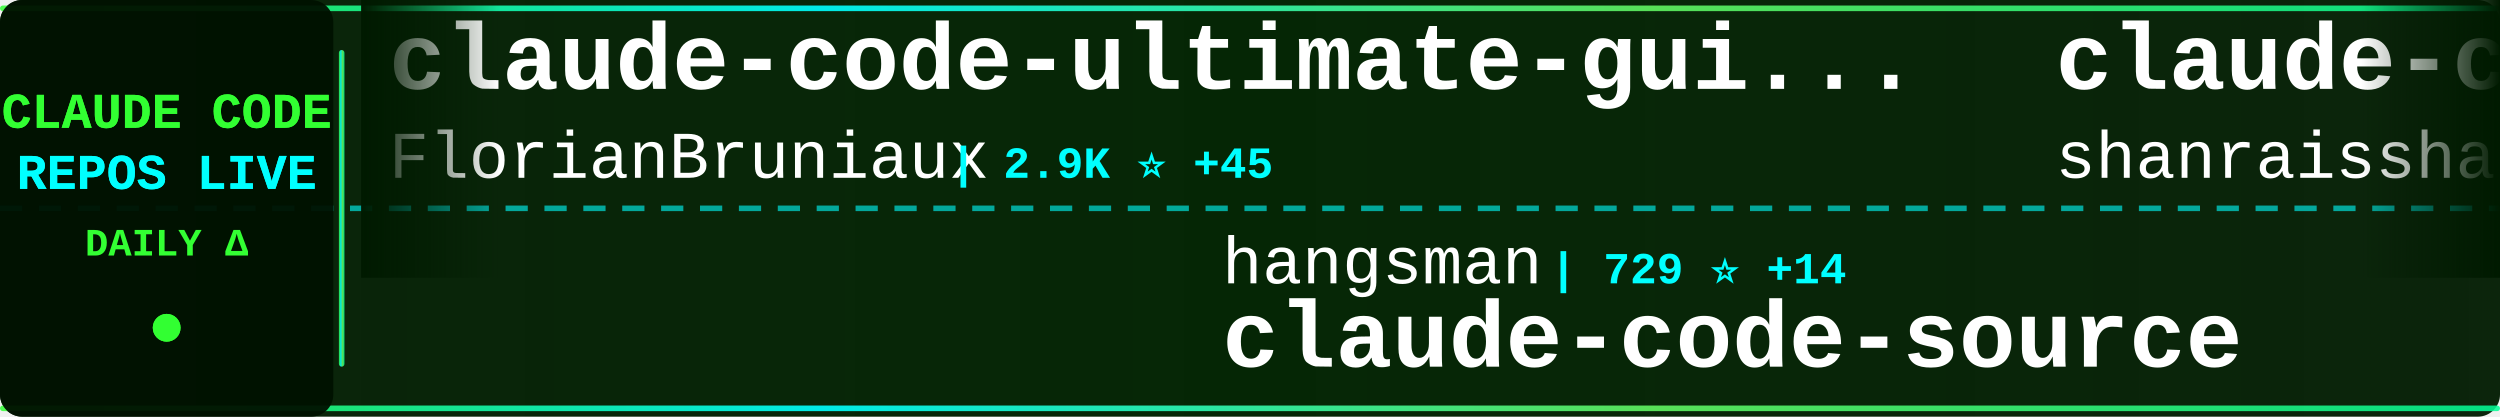
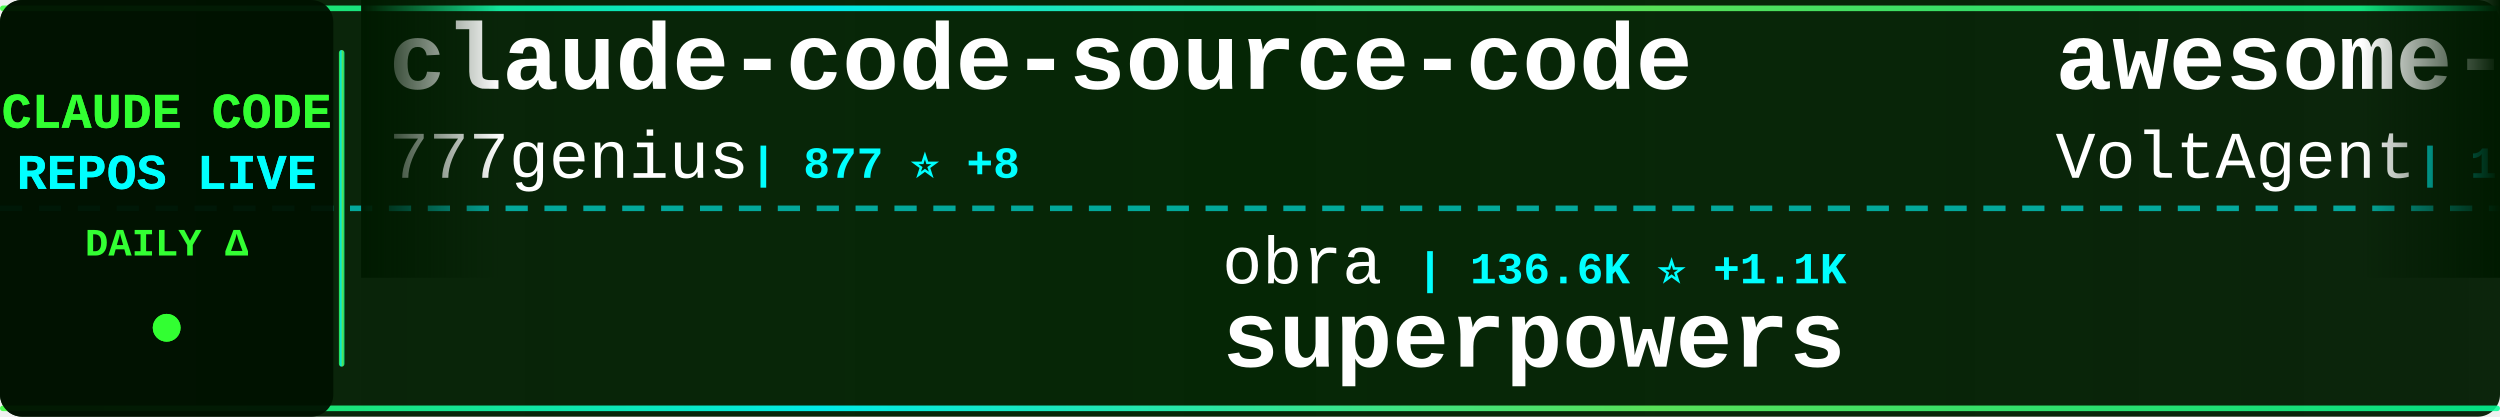
<svg xmlns="http://www.w3.org/2000/svg" width="900" height="150">
  <defs>
    <linearGradient id="tickerBg" x1="0%" y1="0%" x2="100%" y2="0%">
      <stop offset="0%" style="stop-color:#001a00;stop-opacity:0.95" />
      <stop offset="50%" style="stop-color:#002200;stop-opacity:0.98" />
      <stop offset="100%" style="stop-color:#001a00;stop-opacity:0.95" />
    </linearGradient>
    <linearGradient id="borderGrad" x1="0%" y1="0%" x2="100%" y2="0%">
      <stop offset="0%" style="stop-color:#33ff33;stop-opacity:0.85">
        <animate attributeName="stop-opacity" values="0.85;1;0.85" dur="2s" repeatCount="indefinite" />
      </stop>
      <stop offset="33%" style="stop-color:#00ffff;stop-opacity:0.9">
        <animate attributeName="stop-opacity" values="0.9;1;0.9" dur="2.2s" repeatCount="indefinite" />
      </stop>
      <stop offset="66%" style="stop-color:#66ff66;stop-opacity:0.85">
        <animate attributeName="stop-opacity" values="0.85;1;0.85" dur="1.8s" repeatCount="indefinite" />
      </stop>
      <stop offset="100%" style="stop-color:#00ff99;stop-opacity:0.85">
        <animate attributeName="stop-opacity" values="0.85;1;0.85" dur="2s" repeatCount="indefinite" />
      </stop>
    </linearGradient>
    <filter id="textGlow">
      <feGaussianBlur stdDeviation="0.1" result="coloredBlur" />
      <feMerge>
        <feMergeNode in="coloredBlur" />
        <feMergeNode in="SourceGraphic" />
      </feMerge>
    </filter>
    <filter id="metricGlow">
      <feGaussianBlur stdDeviation="0.2" result="coloredBlur" />
      <feMerge>
        <feMergeNode in="coloredBlur" />
        <feMergeNode in="SourceGraphic" />
      </feMerge>
    </filter>
    <linearGradient id="leftFade" x1="0%" y1="0%" x2="100%" y2="0%">
      <stop offset="0%" style="stop-color:#001a00;stop-opacity:1" />
      <stop offset="100%" style="stop-color:#001a00;stop-opacity:0" />
    </linearGradient>
    <linearGradient id="rightFade" x1="0%" y1="0%" x2="100%" y2="0%">
      <stop offset="0%" style="stop-color:#001a00;stop-opacity:0" />
      <stop offset="100%" style="stop-color:#001a00;stop-opacity:1" />
    </linearGradient>
  </defs>
  <rect width="900" height="150" fill="url(#tickerBg)" rx="8" />
  <rect x="0" y="2" width="900" height="2" fill="url(#borderGrad)" rx="1" />
  <rect x="0" y="146" width="900" height="2" fill="url(#borderGrad)" rx="1" />
  <line x1="0" y1="75" x2="900" y2="75" stroke="#00ffff" stroke-width="2" stroke-dasharray="8 6" opacity="0.6" />
  <rect x="0" y="0" width="120" height="150" fill="#001100" opacity="0.95" rx="8" />
  <text x="60" y="46" font-family="'Courier New', monospace" font-size="18" font-weight="bold" fill="#33ff33" text-anchor="middle" filter="url(#textGlow)">
    CLAUDE CODE
  </text>
  <text x="60" y="68" font-family="'Courier New', monospace" font-size="18" font-weight="bold" fill="#00ffff" text-anchor="middle" filter="url(#textGlow)">
    REPOS LIVE
  </text>
  <text x="60" y="92" font-family="'Courier New', monospace" font-size="14" font-weight="bold" fill="#33ff33" text-anchor="middle">
    DAILY Δ
  </text>
  <circle cx="60" cy="118" r="5" fill="#33ff33" filter="url(#metricGlow)">
    <animate attributeName="r" values="4;6;4" dur="1.5s" repeatCount="indefinite" />
    <animate attributeName="opacity" values="0.6;1;0.6" dur="1.5s" repeatCount="indefinite" />
  </circle>
  <rect x="122" y="18" width="2" height="114" fill="url(#borderGrad)" rx="1" />
  <clipPath id="tickerClip">
    <rect x="130" y="0" width="770" height="150" />
  </clipPath>
  <g clip-path="url(#tickerClip)">
    <g id="tickerItems">
      <animateTransform attributeName="transform" attributeType="XML" type="translate" from="0 0" to="-3000 0" dur="54s" repeatCount="indefinite" />
      <g transform="translate(0, 0)">
-         <text x="140" y="32" font-family="'Courier New', monospace" font-size="34" font-weight="bold" fill="#ffffff">claude-code-ultimate-gui...</text>
-         <text x="140" y="64" font-family="'Courier New', monospace" font-size="24" font-weight="normal" fill="#ffffff" opacity="1.0">FlorianBruniaux</text>
-         <text x="342" y="64" font-family="'Courier New', monospace" font-size="16" font-weight="bold" fill="#00ffff"> | 2.9K ⭐ +45</text>
+         <text x="140" y="32" font-family="'Courier New', monospace" font-size="34" font-weight="bold" fill="#ffffff">claude-code-source-code</text>
+         <text x="140" y="64" font-family="'Courier New', monospace" font-size="24" font-weight="normal" fill="#ffffff" opacity="1.0">777genius</text>
+         <text x="270" y="64" font-family="'Courier New', monospace" font-size="16" font-weight="bold" fill="#00ffff"> | 877 ⭐ +8</text>
      </g>
      <g transform="translate(300, 0)">
-         <text x="140" y="102" font-family="'Courier New', monospace" font-size="24" font-weight="normal" fill="#ffffff" opacity="1.0">hangsman</text>
-         <text x="258" y="102" font-family="'Courier New', monospace" font-size="16" font-weight="bold" fill="#00ffff"> | 729 ⭐ +14</text>
-         <text x="140" y="132" font-family="'Courier New', monospace" font-size="34" font-weight="bold" fill="#ffffff">claude-code-source</text>
+         <text x="140" y="102" font-family="'Courier New', monospace" font-size="24" font-weight="normal" fill="#ffffff" opacity="1.0">obra</text>
+         <text x="210" y="102" font-family="'Courier New', monospace" font-size="16" font-weight="bold" fill="#00ffff"> | 136.6K ⭐ +1.1K</text>
+         <text x="140" y="132" font-family="'Courier New', monospace" font-size="34" font-weight="bold" fill="#ffffff">superpowers</text>
      </g>
      <g transform="translate(600, 0)">
-         <text x="140" y="32" font-family="'Courier New', monospace" font-size="34" font-weight="bold" fill="#ffffff">claude-code-best-practic...</text>
-         <text x="140" y="64" font-family="'Courier New', monospace" font-size="24" font-weight="normal" fill="#ffffff" opacity="1.0">shanraisshan</text>
-         <text x="306" y="64" font-family="'Courier New', monospace" font-size="16" font-weight="bold" fill="#00ffff"> | 32.2K ⭐ +327</text>
+         <text x="140" y="32" font-family="'Courier New', monospace" font-size="34" font-weight="bold" fill="#ffffff">awesome-claude-code-suba...</text>
+         <text x="140" y="64" font-family="'Courier New', monospace" font-size="24" font-weight="normal" fill="#ffffff" opacity="1.0">VoltAgent</text>
+         <text x="270" y="64" font-family="'Courier New', monospace" font-size="16" font-weight="bold" fill="#00ffff"> | 16.4K ⭐ +86</text>
      </g>
      <g transform="translate(900, 0)">
-         <text x="140" y="102" font-family="'Courier New', monospace" font-size="24" font-weight="normal" fill="#ffffff" opacity="1.0">wshobson</text>
-         <text x="258" y="102" font-family="'Courier New', monospace" font-size="16" font-weight="bold" fill="#00ffff"> | 33.0K ⭐ +67</text>
-         <text x="140" y="132" font-family="'Courier New', monospace" font-size="34" font-weight="bold" fill="#ffffff">agents</text>
+         <text x="140" y="102" font-family="'Courier New', monospace" font-size="24" font-weight="normal" fill="#ffffff" opacity="1.0">Kuberwastaken</text>
+         <text x="318" y="102" font-family="'Courier New', monospace" font-size="16" font-weight="bold" fill="#00ffff"> | 8.4K ⭐ +273</text>
+         <text x="140" y="132" font-family="'Courier New', monospace" font-size="34" font-weight="bold" fill="#ffffff">claurst</text>
      </g>
      <g transform="translate(1200, 0)">
-         <text x="140" y="32" font-family="'Courier New', monospace" font-size="34" font-weight="bold" fill="#ffffff">edmunds-claude-code</text>
-         <text x="140" y="64" font-family="'Courier New', monospace" font-size="24" font-weight="normal" fill="#ffffff" opacity="1.0">edmund-io</text>
-         <text x="270" y="64" font-family="'Courier New', monospace" font-size="16" font-weight="bold" fill="#00ffff"> | 1.4K ⭐</text>
+         <text x="140" y="32" font-family="'Courier New', monospace" font-size="34" font-weight="bold" fill="#ffffff">claude-code-workflows</text>
+         <text x="140" y="64" font-family="'Courier New', monospace" font-size="24" font-weight="normal" fill="#ffffff" opacity="1.0">OneRedOak</text>
+         <text x="270" y="64" font-family="'Courier New', monospace" font-size="16" font-weight="bold" fill="#00ffff"> | 3.8K ⭐ +3</text>
      </g>
      <g transform="translate(1500, 0)">
-         <text x="140" y="102" font-family="'Courier New', monospace" font-size="24" font-weight="normal" fill="#ffffff" opacity="1.0">bfly123</text>
-         <text x="246" y="102" font-family="'Courier New', monospace" font-size="16" font-weight="bold" fill="#00ffff"> | 2.1K ⭐ +11</text>
-         <text x="140" y="132" font-family="'Courier New', monospace" font-size="34" font-weight="bold" fill="#ffffff">claude_code_bridge</text>
+         <text x="140" y="102" font-family="'Courier New', monospace" font-size="24" font-weight="normal" fill="#ffffff" opacity="1.0">alirezarezvani</text>
+         <text x="330" y="102" font-family="'Courier New', monospace" font-size="16" font-weight="bold" fill="#00ffff"> | 9.6K ⭐ +240</text>
+         <text x="140" y="132" font-family="'Courier New', monospace" font-size="34" font-weight="bold" fill="#ffffff">claude-skills</text>
      </g>
      <g transform="translate(1800, 0)">
-         <text x="140" y="32" font-family="'Courier New', monospace" font-size="34" font-weight="bold" fill="#ffffff">claude-code</text>
-         <text x="140" y="64" font-family="'Courier New', monospace" font-size="24" font-weight="normal" fill="#ffffff" opacity="1.0">isboyjc</text>
-         <text x="246" y="64" font-family="'Courier New', monospace" font-size="16" font-weight="bold" fill="#00ffff"> | 127 ⭐ +3</text>
+         <text x="140" y="32" font-family="'Courier New', monospace" font-size="34" font-weight="bold" fill="#ffffff">claude-code-base-action</text>
+         <text x="140" y="64" font-family="'Courier New', monospace" font-size="24" font-weight="normal" fill="#ffffff" opacity="1.0">anthropics</text>
+         <text x="282" y="64" font-family="'Courier New', monospace" font-size="16" font-weight="bold" fill="#00ffff"> | 784 ⭐ +2</text>
      </g>
      <g transform="translate(2100, 0)">
-         <text x="140" y="102" font-family="'Courier New', monospace" font-size="24" font-weight="normal" fill="#ffffff" opacity="1.0">NanmiCoder</text>
-         <text x="282" y="102" font-family="'Courier New', monospace" font-size="16" font-weight="bold" fill="#00ffff"> | 5.1K ⭐ +184</text>
-         <text x="140" y="132" font-family="'Courier New', monospace" font-size="34" font-weight="bold" fill="#ffffff">cc-haha</text>
+         <text x="140" y="102" font-family="'Courier New', monospace" font-size="24" font-weight="normal" fill="#ffffff" opacity="1.0">mehmoodosman</text>
+         <text x="306" y="102" font-family="'Courier New', monospace" font-size="16" font-weight="bold" fill="#00ffff"> | 144 ⭐ +6</text>
+         <text x="140" y="132" font-family="'Courier New', monospace" font-size="34" font-weight="bold" fill="#ffffff">claude-code</text>
      </g>
      <g transform="translate(2400, 0)">
-         <text x="140" y="32" font-family="'Courier New', monospace" font-size="34" font-weight="bold" fill="#ffffff">claude-code-action</text>
-         <text x="140" y="64" font-family="'Courier New', monospace" font-size="24" font-weight="normal" fill="#ffffff" opacity="1.0">anthropics</text>
-         <text x="282" y="64" font-family="'Courier New', monospace" font-size="16" font-weight="bold" fill="#00ffff"> | 6.9K ⭐ +12</text>
+         <text x="140" y="32" font-family="'Courier New', monospace" font-size="34" font-weight="bold" fill="#ffffff">ClaudeCodeAgents</text>
+         <text x="140" y="64" font-family="'Courier New', monospace" font-size="24" font-weight="normal" fill="#ffffff" opacity="1.0">darcyegb</text>
+         <text x="258" y="64" font-family="'Courier New', monospace" font-size="16" font-weight="bold" fill="#00ffff"> | 646 ⭐ +4</text>
      </g>
      <g transform="translate(2700, 0)">
-         <text x="140" y="102" font-family="'Courier New', monospace" font-size="24" font-weight="normal" fill="#ffffff" opacity="1.0">anthropics</text>
-         <text x="282" y="102" font-family="'Courier New', monospace" font-size="16" font-weight="bold" fill="#00ffff"> | 111.1K ⭐ +530</text>
-         <text x="140" y="132" font-family="'Courier New', monospace" font-size="34" font-weight="bold" fill="#ffffff">skills</text>
+         <text x="140" y="102" font-family="'Courier New', monospace" font-size="24" font-weight="normal" fill="#ffffff" opacity="1.0">feiskyer</text>
+         <text x="258" y="102" font-family="'Courier New', monospace" font-size="16" font-weight="bold" fill="#00ffff"> | 1.4K ⭐ +8</text>
+         <text x="140" y="132" font-family="'Courier New', monospace" font-size="34" font-weight="bold" fill="#ffffff">claude-code-settings</text>
      </g>
      <g transform="translate(3000, 0)">
-         <text x="140" y="32" font-family="'Courier New', monospace" font-size="34" font-weight="bold" fill="#ffffff">claude-code-ultimate-gui...</text>
-         <text x="140" y="64" font-family="'Courier New', monospace" font-size="24" font-weight="normal" fill="#ffffff" opacity="1.0">FlorianBruniaux</text>
-         <text x="342" y="64" font-family="'Courier New', monospace" font-size="16" font-weight="bold" fill="#00ffff"> | 2.9K ⭐ +45</text>
+         <text x="140" y="32" font-family="'Courier New', monospace" font-size="34" font-weight="bold" fill="#ffffff">claude-code-source-code</text>
+         <text x="140" y="64" font-family="'Courier New', monospace" font-size="24" font-weight="normal" fill="#ffffff" opacity="1.0">777genius</text>
+         <text x="270" y="64" font-family="'Courier New', monospace" font-size="16" font-weight="bold" fill="#00ffff"> | 877 ⭐ +8</text>
      </g>
      <g transform="translate(3300, 0)">
-         <text x="140" y="102" font-family="'Courier New', monospace" font-size="24" font-weight="normal" fill="#ffffff" opacity="1.0">hangsman</text>
-         <text x="258" y="102" font-family="'Courier New', monospace" font-size="16" font-weight="bold" fill="#00ffff"> | 729 ⭐ +14</text>
-         <text x="140" y="132" font-family="'Courier New', monospace" font-size="34" font-weight="bold" fill="#ffffff">claude-code-source</text>
+         <text x="140" y="102" font-family="'Courier New', monospace" font-size="24" font-weight="normal" fill="#ffffff" opacity="1.0">obra</text>
+         <text x="210" y="102" font-family="'Courier New', monospace" font-size="16" font-weight="bold" fill="#00ffff"> | 136.6K ⭐ +1.1K</text>
+         <text x="140" y="132" font-family="'Courier New', monospace" font-size="34" font-weight="bold" fill="#ffffff">superpowers</text>
      </g>
      <g transform="translate(3600, 0)">
-         <text x="140" y="32" font-family="'Courier New', monospace" font-size="34" font-weight="bold" fill="#ffffff">claude-code-best-practic...</text>
-         <text x="140" y="64" font-family="'Courier New', monospace" font-size="24" font-weight="normal" fill="#ffffff" opacity="1.0">shanraisshan</text>
-         <text x="306" y="64" font-family="'Courier New', monospace" font-size="16" font-weight="bold" fill="#00ffff"> | 32.2K ⭐ +327</text>
+         <text x="140" y="32" font-family="'Courier New', monospace" font-size="34" font-weight="bold" fill="#ffffff">awesome-claude-code-suba...</text>
+         <text x="140" y="64" font-family="'Courier New', monospace" font-size="24" font-weight="normal" fill="#ffffff" opacity="1.0">VoltAgent</text>
+         <text x="270" y="64" font-family="'Courier New', monospace" font-size="16" font-weight="bold" fill="#00ffff"> | 16.4K ⭐ +86</text>
      </g>
      <g transform="translate(3900, 0)">
-         <text x="140" y="102" font-family="'Courier New', monospace" font-size="24" font-weight="normal" fill="#ffffff" opacity="1.0">wshobson</text>
-         <text x="258" y="102" font-family="'Courier New', monospace" font-size="16" font-weight="bold" fill="#00ffff"> | 33.0K ⭐ +67</text>
-         <text x="140" y="132" font-family="'Courier New', monospace" font-size="34" font-weight="bold" fill="#ffffff">agents</text>
+         <text x="140" y="102" font-family="'Courier New', monospace" font-size="24" font-weight="normal" fill="#ffffff" opacity="1.0">Kuberwastaken</text>
+         <text x="318" y="102" font-family="'Courier New', monospace" font-size="16" font-weight="bold" fill="#00ffff"> | 8.4K ⭐ +273</text>
+         <text x="140" y="132" font-family="'Courier New', monospace" font-size="34" font-weight="bold" fill="#ffffff">claurst</text>
      </g>
    </g>
  </g>
  <rect x="130" y="0" width="50" height="100" fill="url(#leftFade)" />
  <rect x="850" y="0" width="50" height="100" fill="url(#rightFade)" />
</svg>
